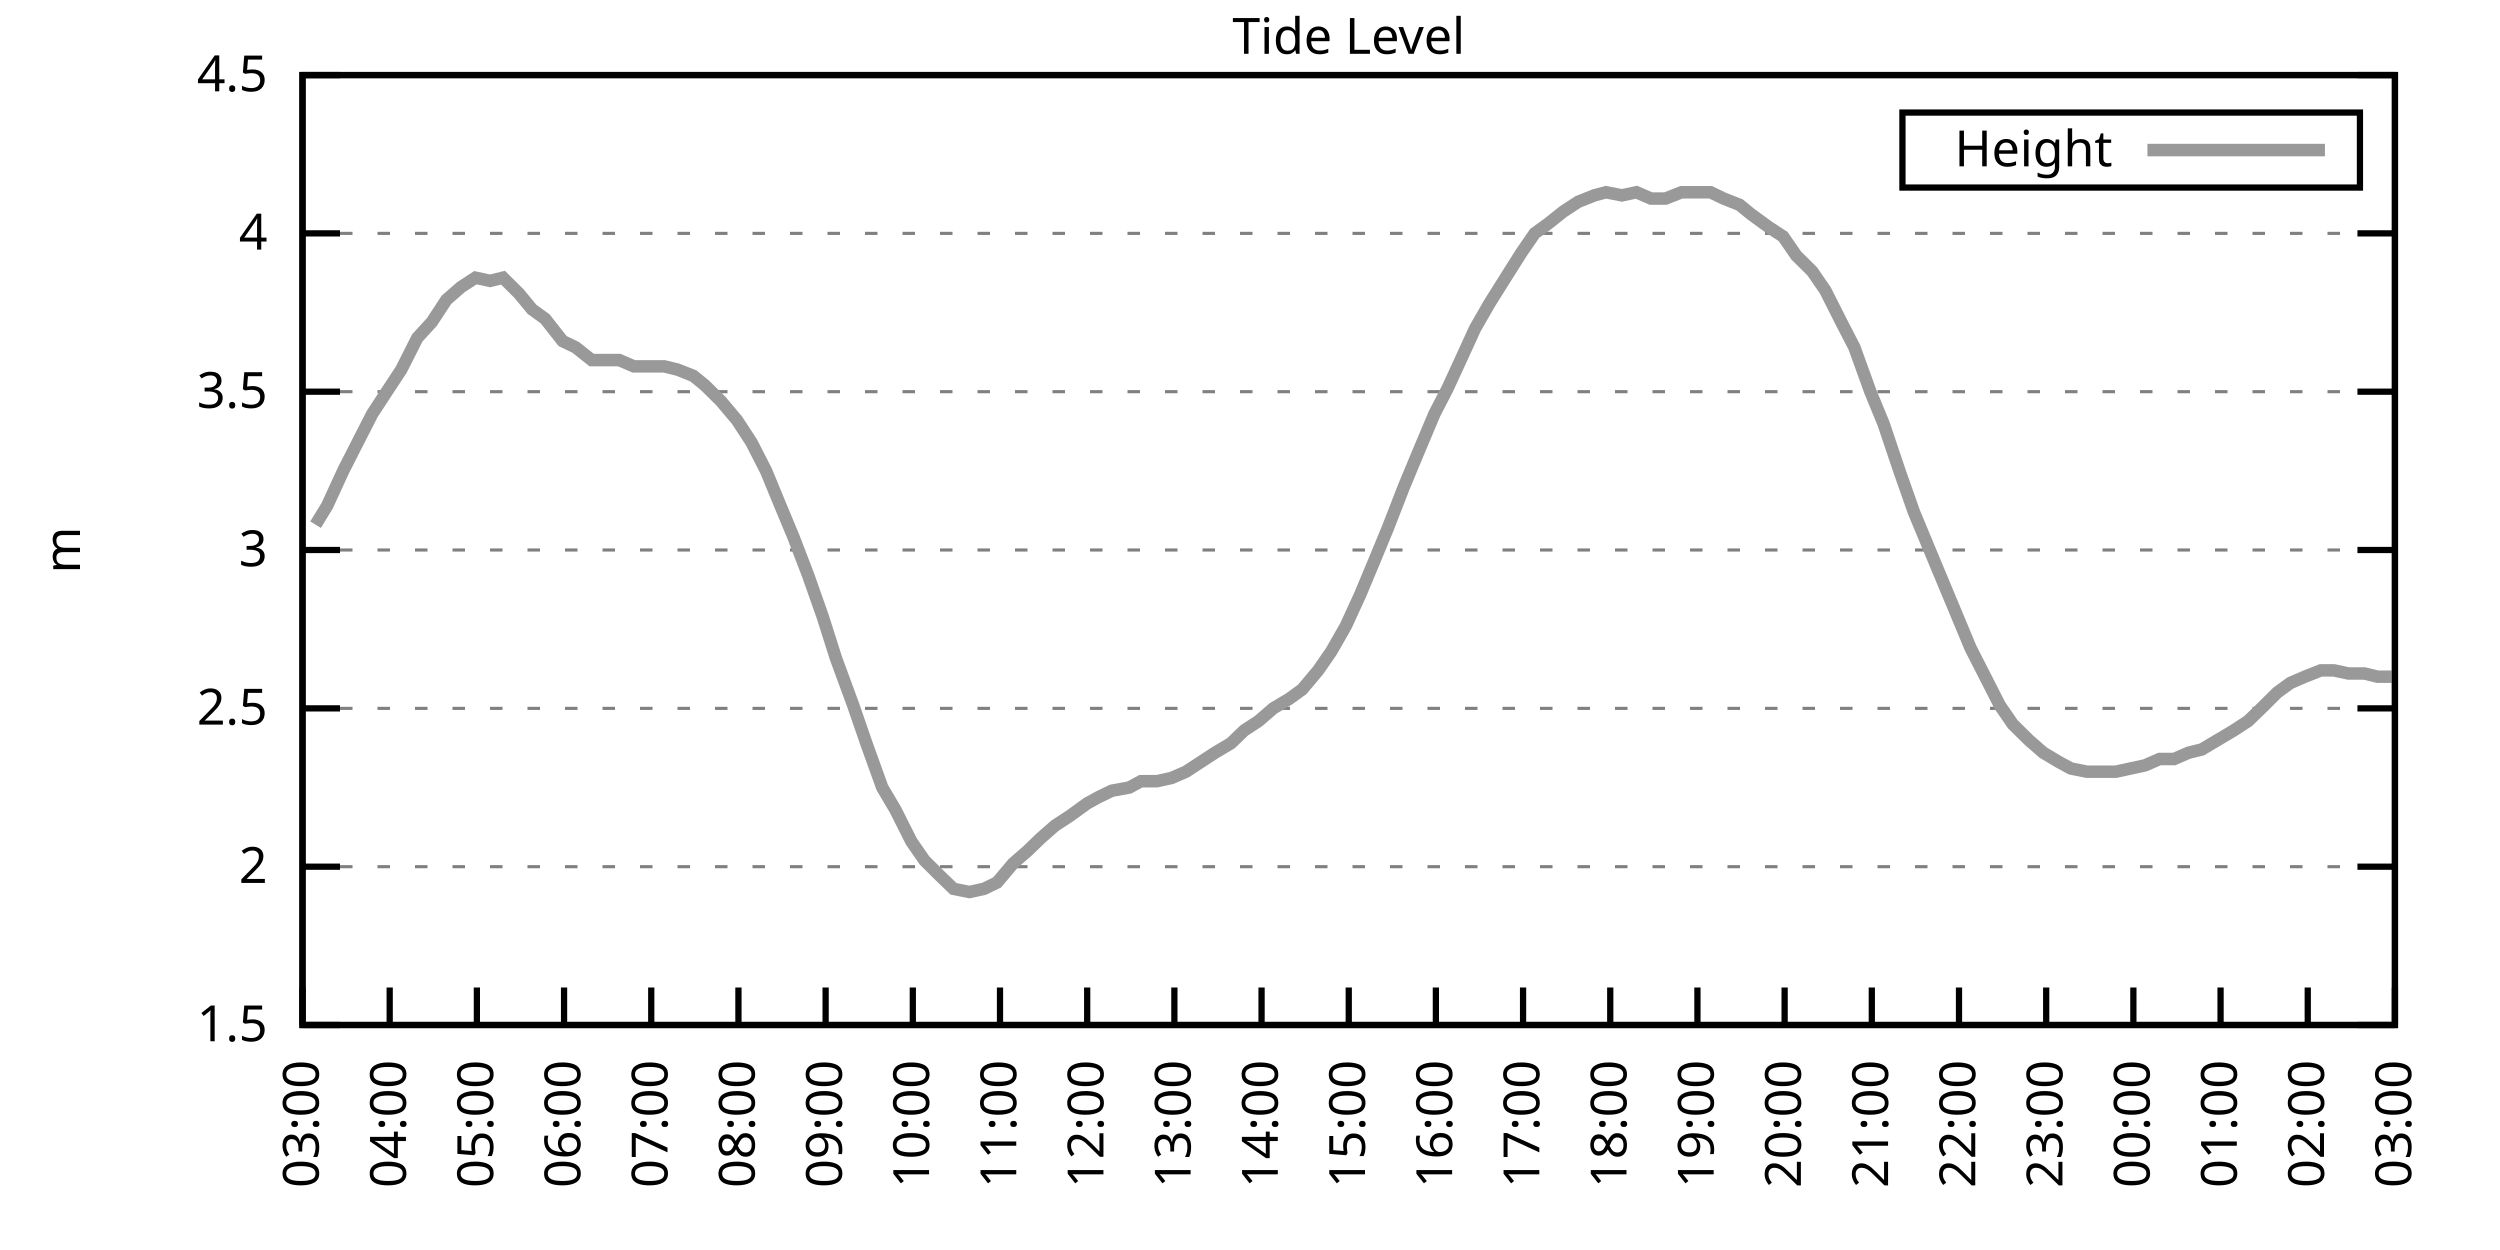
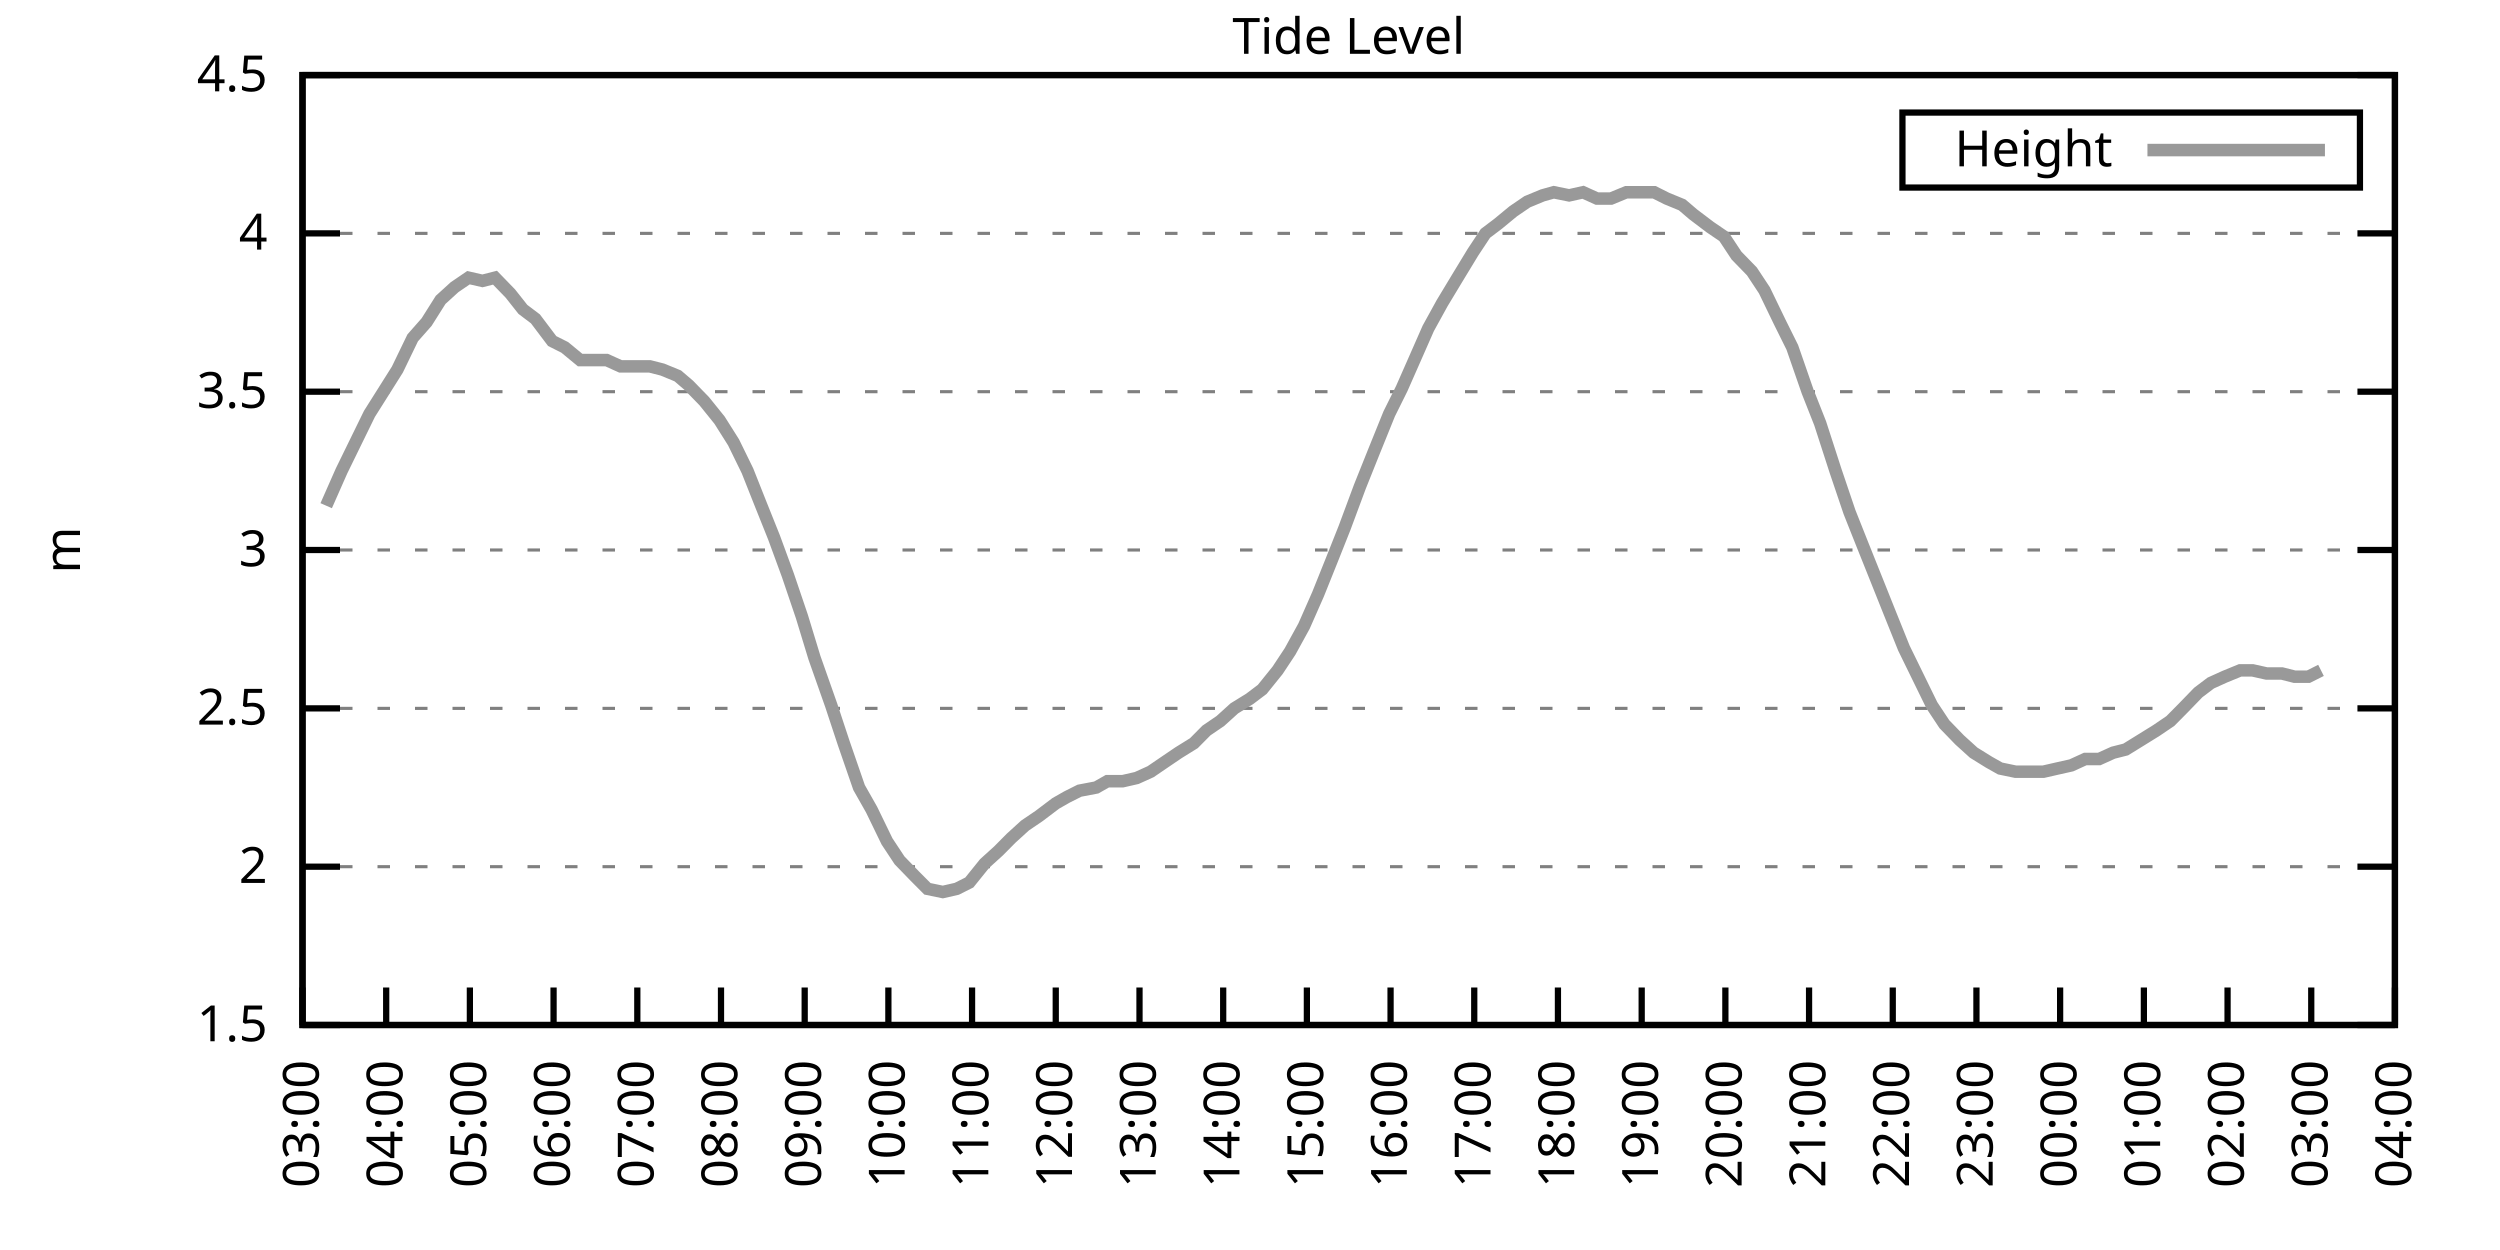
<svg xmlns="http://www.w3.org/2000/svg" xmlns:xlink="http://www.w3.org/1999/xlink" width="400" height="200" viewBox="0 0 400 200">
  <g id="gnuplot_canvas">
    <rect x="0" y="0" width="400" height="200" fill="none" />
    <defs>
      <circle id="gpDot" r="0.5" stroke-width="0.5" stroke="currentColor" />
      <path id="gpPt0" stroke-width="0.333" stroke="currentColor" d="M-1,0 h2 M0,-1 v2" />
      <path id="gpPt1" stroke-width="0.333" stroke="currentColor" d="M-1,-1 L1,1 M1,-1 L-1,1" />
      <path id="gpPt2" stroke-width="0.333" stroke="currentColor" d="M-1,0 L1,0 M0,-1 L0,1 M-1,-1 L1,1 M-1,1 L1,-1" />
      <rect id="gpPt3" stroke-width="0.333" stroke="currentColor" x="-1" y="-1" width="2" height="2" />
      <rect id="gpPt4" stroke-width="0.333" stroke="currentColor" fill="currentColor" x="-1" y="-1" width="2" height="2" />
      <circle id="gpPt5" stroke-width="0.333" stroke="currentColor" cx="0" cy="0" r="1" />
      <use xlink:href="#gpPt5" id="gpPt6" fill="currentColor" stroke="none" />
      <path id="gpPt7" stroke-width="0.333" stroke="currentColor" d="M0,-1.33 L-1.33,0.67 L1.33,0.67 z" />
      <use xlink:href="#gpPt7" id="gpPt8" fill="currentColor" stroke="none" />
      <use xlink:href="#gpPt7" id="gpPt9" stroke="currentColor" transform="rotate(180)" />
      <use xlink:href="#gpPt9" id="gpPt10" fill="currentColor" stroke="none" />
      <use xlink:href="#gpPt3" id="gpPt11" stroke="currentColor" transform="rotate(45)" />
      <use xlink:href="#gpPt11" id="gpPt12" fill="currentColor" stroke="none" />
      <path id="gpPt13" stroke-width="0.333" stroke="currentColor" d="M0,1.330 L1.265,0.411 L0.782,-1.067 L-0.782,-1.076 L-1.265,0.411 z" />
      <use xlink:href="#gpPt13" id="gpPt14" fill="currentColor" stroke="none" />
      <filter id="textbox" filterUnits="objectBoundingBox" x="0" y="0" height="1" width="1">
        <feFlood flood-color="white" flood-opacity="1" result="bgnd" />
        <feComposite in="SourceGraphic" in2="bgnd" operator="atop" />
      </filter>
      <filter id="greybox" filterUnits="objectBoundingBox" x="0" y="0" height="1" width="1">
        <feFlood flood-color="lightgrey" flood-opacity="1" result="grey" />
        <feComposite in="SourceGraphic" in2="grey" operator="atop" />
      </filter>
    </defs>
    <g fill="none" color="white" stroke="currentColor" stroke-width="1.00" stroke-linecap="butt" stroke-linejoin="miter">
</g>
    <g fill="none" color="black" stroke="currentColor" stroke-width="1.00" stroke-linecap="butt" stroke-linejoin="miter">
      <g stroke="none" shape-rendering="crispEdges">
        <polygon fill="rgb(255, 255, 255)" points="48.40,164.00 383.18,164.00 383.18,12.02 48.40,12.02 " />
      </g>
    </g>
    <g fill="none" color="black" stroke="currentColor" stroke-width="1.00" stroke-linecap="butt" stroke-linejoin="miter">
</g>
    <g fill="none" color="black" stroke="black" stroke-width="0.50" stroke-linecap="butt" stroke-linejoin="miter">
</g>
    <g fill="none" color="gray" stroke="currentColor" stroke-width="0.50" stroke-linecap="butt" stroke-linejoin="miter">
      <path stroke="gray" stroke-dasharray="2,4" class="gridline" d="M48.40,164.00 L383.19,164.00  " />
    </g>
    <g fill="none" color="gray" stroke="gray" stroke-width="1.00" stroke-linecap="butt" stroke-linejoin="miter">
</g>
    <g fill="none" color="black" stroke="currentColor" stroke-width="1.00" stroke-linecap="butt" stroke-linejoin="miter">
      <path stroke="black" d="M48.40,164.00 L54.40,164.00 M383.19,164.00 L377.19,164.00  " />
      <g transform="translate(42.80,166.60)" stroke="none" fill="black" font-family="Sans" font-size="8.00" text-anchor="end">
        <text>
          <tspan font-family="Sans"> 1.5</tspan>
        </text>
      </g>
    </g>
    <g fill="none" color="black" stroke="currentColor" stroke-width="1.00" stroke-linecap="butt" stroke-linejoin="miter">
</g>
    <g fill="none" color="black" stroke="black" stroke-width="0.50" stroke-linecap="butt" stroke-linejoin="miter">
</g>
    <g fill="none" color="gray" stroke="currentColor" stroke-width="0.50" stroke-linecap="butt" stroke-linejoin="miter">
      <path stroke="gray" stroke-dasharray="2,4" class="gridline" d="M48.40,138.67 L383.19,138.67  " />
    </g>
    <g fill="none" color="gray" stroke="gray" stroke-width="1.00" stroke-linecap="butt" stroke-linejoin="miter">
</g>
    <g fill="none" color="black" stroke="currentColor" stroke-width="1.00" stroke-linecap="butt" stroke-linejoin="miter">
      <path stroke="black" d="M48.40,138.67 L54.40,138.67 M383.19,138.67 L377.19,138.67  " />
      <g transform="translate(42.80,141.27)" stroke="none" fill="black" font-family="Sans" font-size="8.00" text-anchor="end">
        <text>
          <tspan font-family="Sans"> 2</tspan>
        </text>
      </g>
    </g>
    <g fill="none" color="black" stroke="currentColor" stroke-width="1.00" stroke-linecap="butt" stroke-linejoin="miter">
</g>
    <g fill="none" color="black" stroke="black" stroke-width="0.50" stroke-linecap="butt" stroke-linejoin="miter">
</g>
    <g fill="none" color="gray" stroke="currentColor" stroke-width="0.50" stroke-linecap="butt" stroke-linejoin="miter">
      <path stroke="gray" stroke-dasharray="2,4" class="gridline" d="M48.40,113.34 L383.19,113.34  " />
    </g>
    <g fill="none" color="gray" stroke="gray" stroke-width="1.00" stroke-linecap="butt" stroke-linejoin="miter">
</g>
    <g fill="none" color="black" stroke="currentColor" stroke-width="1.00" stroke-linecap="butt" stroke-linejoin="miter">
      <path stroke="black" d="M48.40,113.34 L54.40,113.34 M383.19,113.34 L377.19,113.34  " />
      <g transform="translate(42.80,115.94)" stroke="none" fill="black" font-family="Sans" font-size="8.00" text-anchor="end">
        <text>
          <tspan font-family="Sans"> 2.5</tspan>
        </text>
      </g>
    </g>
    <g fill="none" color="black" stroke="currentColor" stroke-width="1.00" stroke-linecap="butt" stroke-linejoin="miter">
</g>
    <g fill="none" color="black" stroke="black" stroke-width="0.50" stroke-linecap="butt" stroke-linejoin="miter">
</g>
    <g fill="none" color="gray" stroke="currentColor" stroke-width="0.50" stroke-linecap="butt" stroke-linejoin="miter">
      <path stroke="gray" stroke-dasharray="2,4" class="gridline" d="M48.40,88.00 L383.19,88.00  " />
    </g>
    <g fill="none" color="gray" stroke="gray" stroke-width="1.00" stroke-linecap="butt" stroke-linejoin="miter">
</g>
    <g fill="none" color="black" stroke="currentColor" stroke-width="1.00" stroke-linecap="butt" stroke-linejoin="miter">
      <path stroke="black" d="M48.40,88.00 L54.40,88.00 M383.19,88.00 L377.19,88.00  " />
      <g transform="translate(42.80,90.60)" stroke="none" fill="black" font-family="Sans" font-size="8.00" text-anchor="end">
        <text>
          <tspan font-family="Sans"> 3</tspan>
        </text>
      </g>
    </g>
    <g fill="none" color="black" stroke="currentColor" stroke-width="1.00" stroke-linecap="butt" stroke-linejoin="miter">
</g>
    <g fill="none" color="black" stroke="black" stroke-width="0.50" stroke-linecap="butt" stroke-linejoin="miter">
</g>
    <g fill="none" color="gray" stroke="currentColor" stroke-width="0.50" stroke-linecap="butt" stroke-linejoin="miter">
      <path stroke="gray" stroke-dasharray="2,4" class="gridline" d="M48.40,62.67 L383.19,62.67  " />
    </g>
    <g fill="none" color="gray" stroke="gray" stroke-width="1.00" stroke-linecap="butt" stroke-linejoin="miter">
</g>
    <g fill="none" color="black" stroke="currentColor" stroke-width="1.00" stroke-linecap="butt" stroke-linejoin="miter">
      <path stroke="black" d="M48.40,62.67 L54.40,62.67 M383.19,62.67 L377.19,62.67  " />
      <g transform="translate(42.80,65.27)" stroke="none" fill="black" font-family="Sans" font-size="8.00" text-anchor="end">
        <text>
          <tspan font-family="Sans"> 3.5</tspan>
        </text>
      </g>
    </g>
    <g fill="none" color="black" stroke="currentColor" stroke-width="1.00" stroke-linecap="butt" stroke-linejoin="miter">
</g>
    <g fill="none" color="black" stroke="black" stroke-width="0.50" stroke-linecap="butt" stroke-linejoin="miter">
</g>
    <g fill="none" color="gray" stroke="currentColor" stroke-width="0.50" stroke-linecap="butt" stroke-linejoin="miter">
      <path stroke="gray" stroke-dasharray="2,4" class="gridline" d="M48.40,37.34 L383.19,37.34  " />
    </g>
    <g fill="none" color="gray" stroke="gray" stroke-width="1.00" stroke-linecap="butt" stroke-linejoin="miter">
</g>
    <g fill="none" color="black" stroke="currentColor" stroke-width="1.00" stroke-linecap="butt" stroke-linejoin="miter">
      <path stroke="black" d="M48.40,37.34 L54.40,37.34 M383.19,37.34 L377.19,37.34  " />
      <g transform="translate(42.80,39.94)" stroke="none" fill="black" font-family="Sans" font-size="8.00" text-anchor="end">
        <text>
          <tspan font-family="Sans"> 4</tspan>
        </text>
      </g>
    </g>
    <g fill="none" color="black" stroke="currentColor" stroke-width="1.00" stroke-linecap="butt" stroke-linejoin="miter">
</g>
    <g fill="none" color="black" stroke="black" stroke-width="0.50" stroke-linecap="butt" stroke-linejoin="miter">
</g>
    <g fill="none" color="gray" stroke="currentColor" stroke-width="0.50" stroke-linecap="butt" stroke-linejoin="miter">
      <path stroke="gray" stroke-dasharray="2,4" class="gridline" d="M48.40,12.01 L383.19,12.01  " />
    </g>
    <g fill="none" color="gray" stroke="gray" stroke-width="1.00" stroke-linecap="butt" stroke-linejoin="miter">
</g>
    <g fill="none" color="black" stroke="currentColor" stroke-width="1.00" stroke-linecap="butt" stroke-linejoin="miter">
      <path stroke="black" d="M48.40,12.01 L54.40,12.01 M383.19,12.01 L377.19,12.01  " />
      <g transform="translate(42.80,14.61)" stroke="none" fill="black" font-family="Sans" font-size="8.00" text-anchor="end">
        <text>
          <tspan font-family="Sans"> 4.5</tspan>
        </text>
      </g>
    </g>
    <g fill="none" color="black" stroke="currentColor" stroke-width="1.00" stroke-linecap="butt" stroke-linejoin="miter">
      <path stroke="black" d="M48.40,164.00 L48.40,158.00  " />
      <g transform="translate(51.00,169.60) rotate(270.00)" stroke="none" fill="black" font-family="Sans" font-size="8.00" text-anchor="end">
        <text>
          <tspan font-family="Sans">03:00</tspan>
        </text>
      </g>
    </g>
    <g fill="none" color="black" stroke="currentColor" stroke-width="1.00" stroke-linecap="butt" stroke-linejoin="miter">
-       <path stroke="black" d="M62.35,164.00 L62.35,158.00  " />
-       <g transform="translate(64.95,169.60) rotate(270.00)" stroke="none" fill="black" font-family="Sans" font-size="8.00" text-anchor="end">
+       <path stroke="black" d="M61.79,164.00 L61.79,158.00  " />
+       <g transform="translate(64.39,169.60) rotate(270.00)" stroke="none" fill="black" font-family="Sans" font-size="8.00" text-anchor="end">
        <text>
          <tspan font-family="Sans">04:00</tspan>
        </text>
      </g>
    </g>
    <g fill="none" color="black" stroke="currentColor" stroke-width="1.00" stroke-linecap="butt" stroke-linejoin="miter">
-       <path stroke="black" d="M76.30,164.00 L76.30,158.00  " />
-       <g transform="translate(78.90,169.60) rotate(270.00)" stroke="none" fill="black" font-family="Sans" font-size="8.00" text-anchor="end">
+       <path stroke="black" d="M75.18,164.00 L75.18,158.00  " />
+       <g transform="translate(77.78,169.60) rotate(270.00)" stroke="none" fill="black" font-family="Sans" font-size="8.00" text-anchor="end">
        <text>
          <tspan font-family="Sans">05:00</tspan>
        </text>
      </g>
    </g>
    <g fill="none" color="black" stroke="currentColor" stroke-width="1.00" stroke-linecap="butt" stroke-linejoin="miter">
-       <path stroke="black" d="M90.25,164.00 L90.25,158.00  " />
-       <g transform="translate(92.85,169.60) rotate(270.00)" stroke="none" fill="black" font-family="Sans" font-size="8.00" text-anchor="end">
+       <path stroke="black" d="M88.57,164.00 L88.57,158.00  " />
+       <g transform="translate(91.17,169.60) rotate(270.00)" stroke="none" fill="black" font-family="Sans" font-size="8.00" text-anchor="end">
        <text>
          <tspan font-family="Sans">06:00</tspan>
        </text>
      </g>
    </g>
    <g fill="none" color="black" stroke="currentColor" stroke-width="1.00" stroke-linecap="butt" stroke-linejoin="miter">
-       <path stroke="black" d="M104.20,164.00 L104.20,158.00  " />
-       <g transform="translate(106.80,169.60) rotate(270.00)" stroke="none" fill="black" font-family="Sans" font-size="8.00" text-anchor="end">
+       <path stroke="black" d="M101.97,164.00 L101.97,158.00  " />
+       <g transform="translate(104.57,169.60) rotate(270.00)" stroke="none" fill="black" font-family="Sans" font-size="8.00" text-anchor="end">
        <text>
          <tspan font-family="Sans">07:00</tspan>
        </text>
      </g>
    </g>
    <g fill="none" color="black" stroke="currentColor" stroke-width="1.00" stroke-linecap="butt" stroke-linejoin="miter">
-       <path stroke="black" d="M118.15,164.00 L118.15,158.00  " />
-       <g transform="translate(120.75,169.60) rotate(270.00)" stroke="none" fill="black" font-family="Sans" font-size="8.00" text-anchor="end">
+       <path stroke="black" d="M115.36,164.00 L115.36,158.00  " />
+       <g transform="translate(117.96,169.60) rotate(270.00)" stroke="none" fill="black" font-family="Sans" font-size="8.00" text-anchor="end">
        <text>
          <tspan font-family="Sans">08:00</tspan>
        </text>
      </g>
    </g>
    <g fill="none" color="black" stroke="currentColor" stroke-width="1.00" stroke-linecap="butt" stroke-linejoin="miter">
-       <path stroke="black" d="M132.10,164.00 L132.10,158.00  " />
-       <g transform="translate(134.70,169.60) rotate(270.00)" stroke="none" fill="black" font-family="Sans" font-size="8.00" text-anchor="end">
+       <path stroke="black" d="M128.75,164.00 L128.75,158.00  " />
+       <g transform="translate(131.35,169.60) rotate(270.00)" stroke="none" fill="black" font-family="Sans" font-size="8.00" text-anchor="end">
        <text>
          <tspan font-family="Sans">09:00</tspan>
        </text>
      </g>
    </g>
    <g fill="none" color="black" stroke="currentColor" stroke-width="1.00" stroke-linecap="butt" stroke-linejoin="miter">
-       <path stroke="black" d="M146.05,164.00 L146.05,158.00  " />
-       <g transform="translate(148.65,169.60) rotate(270.00)" stroke="none" fill="black" font-family="Sans" font-size="8.00" text-anchor="end">
+       <path stroke="black" d="M142.14,164.00 L142.14,158.00  " />
+       <g transform="translate(144.74,169.60) rotate(270.00)" stroke="none" fill="black" font-family="Sans" font-size="8.00" text-anchor="end">
        <text>
          <tspan font-family="Sans">10:00</tspan>
        </text>
      </g>
    </g>
    <g fill="none" color="black" stroke="currentColor" stroke-width="1.00" stroke-linecap="butt" stroke-linejoin="miter">
-       <path stroke="black" d="M160.00,164.00 L160.00,158.00  " />
-       <g transform="translate(162.60,169.60) rotate(270.00)" stroke="none" fill="black" font-family="Sans" font-size="8.00" text-anchor="end">
+       <path stroke="black" d="M155.53,164.00 L155.53,158.00  " />
+       <g transform="translate(158.13,169.60) rotate(270.00)" stroke="none" fill="black" font-family="Sans" font-size="8.00" text-anchor="end">
        <text>
          <tspan font-family="Sans">11:00</tspan>
        </text>
      </g>
    </g>
    <g fill="none" color="black" stroke="currentColor" stroke-width="1.00" stroke-linecap="butt" stroke-linejoin="miter">
-       <path stroke="black" d="M173.95,164.00 L173.95,158.00  " />
-       <g transform="translate(176.55,169.60) rotate(270.00)" stroke="none" fill="black" font-family="Sans" font-size="8.00" text-anchor="end">
+       <path stroke="black" d="M168.92,164.00 L168.92,158.00  " />
+       <g transform="translate(171.52,169.60) rotate(270.00)" stroke="none" fill="black" font-family="Sans" font-size="8.00" text-anchor="end">
        <text>
          <tspan font-family="Sans">12:00</tspan>
        </text>
      </g>
    </g>
    <g fill="none" color="black" stroke="currentColor" stroke-width="1.00" stroke-linecap="butt" stroke-linejoin="miter">
-       <path stroke="black" d="M187.90,164.00 L187.90,158.00  " />
-       <g transform="translate(190.50,169.60) rotate(270.00)" stroke="none" fill="black" font-family="Sans" font-size="8.00" text-anchor="end">
+       <path stroke="black" d="M182.32,164.00 L182.32,158.00  " />
+       <g transform="translate(184.92,169.60) rotate(270.00)" stroke="none" fill="black" font-family="Sans" font-size="8.00" text-anchor="end">
        <text>
          <tspan font-family="Sans">13:00</tspan>
        </text>
      </g>
    </g>
    <g fill="none" color="black" stroke="currentColor" stroke-width="1.00" stroke-linecap="butt" stroke-linejoin="miter">
-       <path stroke="black" d="M201.85,164.00 L201.85,158.00  " />
-       <g transform="translate(204.45,169.60) rotate(270.00)" stroke="none" fill="black" font-family="Sans" font-size="8.00" text-anchor="end">
+       <path stroke="black" d="M195.71,164.00 L195.71,158.00  " />
+       <g transform="translate(198.31,169.60) rotate(270.00)" stroke="none" fill="black" font-family="Sans" font-size="8.00" text-anchor="end">
        <text>
          <tspan font-family="Sans">14:00</tspan>
        </text>
      </g>
    </g>
    <g fill="none" color="black" stroke="currentColor" stroke-width="1.00" stroke-linecap="butt" stroke-linejoin="miter">
-       <path stroke="black" d="M215.80,164.00 L215.80,158.00  " />
-       <g transform="translate(218.40,169.60) rotate(270.00)" stroke="none" fill="black" font-family="Sans" font-size="8.00" text-anchor="end">
+       <path stroke="black" d="M209.10,164.00 L209.10,158.00  " />
+       <g transform="translate(211.70,169.60) rotate(270.00)" stroke="none" fill="black" font-family="Sans" font-size="8.00" text-anchor="end">
        <text>
          <tspan font-family="Sans">15:00</tspan>
        </text>
      </g>
    </g>
    <g fill="none" color="black" stroke="currentColor" stroke-width="1.00" stroke-linecap="butt" stroke-linejoin="miter">
-       <path stroke="black" d="M229.74,164.00 L229.74,158.00  " />
-       <g transform="translate(232.34,169.60) rotate(270.00)" stroke="none" fill="black" font-family="Sans" font-size="8.00" text-anchor="end">
+       <path stroke="black" d="M222.49,164.00 L222.49,158.00  " />
+       <g transform="translate(225.09,169.60) rotate(270.00)" stroke="none" fill="black" font-family="Sans" font-size="8.00" text-anchor="end">
        <text>
          <tspan font-family="Sans">16:00</tspan>
        </text>
      </g>
    </g>
    <g fill="none" color="black" stroke="currentColor" stroke-width="1.00" stroke-linecap="butt" stroke-linejoin="miter">
-       <path stroke="black" d="M243.69,164.00 L243.69,158.00  " />
-       <g transform="translate(246.29,169.60) rotate(270.00)" stroke="none" fill="black" font-family="Sans" font-size="8.00" text-anchor="end">
+       <path stroke="black" d="M235.88,164.00 L235.88,158.00  " />
+       <g transform="translate(238.48,169.60) rotate(270.00)" stroke="none" fill="black" font-family="Sans" font-size="8.00" text-anchor="end">
        <text>
          <tspan font-family="Sans">17:00</tspan>
        </text>
      </g>
    </g>
    <g fill="none" color="black" stroke="currentColor" stroke-width="1.00" stroke-linecap="butt" stroke-linejoin="miter">
-       <path stroke="black" d="M257.64,164.00 L257.64,158.00  " />
-       <g transform="translate(260.24,169.60) rotate(270.00)" stroke="none" fill="black" font-family="Sans" font-size="8.00" text-anchor="end">
+       <path stroke="black" d="M249.27,164.00 L249.27,158.00  " />
+       <g transform="translate(251.87,169.60) rotate(270.00)" stroke="none" fill="black" font-family="Sans" font-size="8.00" text-anchor="end">
        <text>
          <tspan font-family="Sans">18:00</tspan>
        </text>
      </g>
    </g>
    <g fill="none" color="black" stroke="currentColor" stroke-width="1.00" stroke-linecap="butt" stroke-linejoin="miter">
-       <path stroke="black" d="M271.59,164.00 L271.59,158.00  " />
-       <g transform="translate(274.19,169.60) rotate(270.00)" stroke="none" fill="black" font-family="Sans" font-size="8.00" text-anchor="end">
+       <path stroke="black" d="M262.67,164.00 L262.67,158.00  " />
+       <g transform="translate(265.27,169.60) rotate(270.00)" stroke="none" fill="black" font-family="Sans" font-size="8.00" text-anchor="end">
        <text>
          <tspan font-family="Sans">19:00</tspan>
        </text>
      </g>
    </g>
    <g fill="none" color="black" stroke="currentColor" stroke-width="1.00" stroke-linecap="butt" stroke-linejoin="miter">
-       <path stroke="black" d="M285.54,164.00 L285.54,158.00  " />
-       <g transform="translate(288.14,169.60) rotate(270.00)" stroke="none" fill="black" font-family="Sans" font-size="8.00" text-anchor="end">
+       <path stroke="black" d="M276.06,164.00 L276.06,158.00  " />
+       <g transform="translate(278.66,169.60) rotate(270.00)" stroke="none" fill="black" font-family="Sans" font-size="8.00" text-anchor="end">
        <text>
          <tspan font-family="Sans">20:00</tspan>
        </text>
      </g>
    </g>
    <g fill="none" color="black" stroke="currentColor" stroke-width="1.00" stroke-linecap="butt" stroke-linejoin="miter">
-       <path stroke="black" d="M299.49,164.00 L299.49,158.00  " />
-       <g transform="translate(302.09,169.60) rotate(270.00)" stroke="none" fill="black" font-family="Sans" font-size="8.00" text-anchor="end">
+       <path stroke="black" d="M289.45,164.00 L289.45,158.00  " />
+       <g transform="translate(292.05,169.60) rotate(270.00)" stroke="none" fill="black" font-family="Sans" font-size="8.00" text-anchor="end">
        <text>
          <tspan font-family="Sans">21:00</tspan>
        </text>
      </g>
    </g>
    <g fill="none" color="black" stroke="currentColor" stroke-width="1.00" stroke-linecap="butt" stroke-linejoin="miter">
-       <path stroke="black" d="M313.44,164.00 L313.44,158.00  " />
-       <g transform="translate(316.04,169.60) rotate(270.00)" stroke="none" fill="black" font-family="Sans" font-size="8.00" text-anchor="end">
+       <path stroke="black" d="M302.84,164.00 L302.84,158.00  " />
+       <g transform="translate(305.44,169.60) rotate(270.00)" stroke="none" fill="black" font-family="Sans" font-size="8.00" text-anchor="end">
        <text>
          <tspan font-family="Sans">22:00</tspan>
        </text>
      </g>
    </g>
    <g fill="none" color="black" stroke="currentColor" stroke-width="1.00" stroke-linecap="butt" stroke-linejoin="miter">
-       <path stroke="black" d="M327.39,164.00 L327.39,158.00  " />
-       <g transform="translate(329.99,169.60) rotate(270.00)" stroke="none" fill="black" font-family="Sans" font-size="8.00" text-anchor="end">
+       <path stroke="black" d="M316.23,164.00 L316.23,158.00  " />
+       <g transform="translate(318.83,169.60) rotate(270.00)" stroke="none" fill="black" font-family="Sans" font-size="8.00" text-anchor="end">
        <text>
          <tspan font-family="Sans">23:00</tspan>
        </text>
      </g>
    </g>
    <g fill="none" color="black" stroke="currentColor" stroke-width="1.00" stroke-linecap="butt" stroke-linejoin="miter">
-       <path stroke="black" d="M341.34,164.00 L341.34,158.00  " />
-       <g transform="translate(343.94,169.60) rotate(270.00)" stroke="none" fill="black" font-family="Sans" font-size="8.00" text-anchor="end">
+       <path stroke="black" d="M329.62,164.00 L329.62,158.00  " />
+       <g transform="translate(332.22,169.60) rotate(270.00)" stroke="none" fill="black" font-family="Sans" font-size="8.00" text-anchor="end">
        <text>
          <tspan font-family="Sans">00:00</tspan>
        </text>
      </g>
    </g>
    <g fill="none" color="black" stroke="currentColor" stroke-width="1.00" stroke-linecap="butt" stroke-linejoin="miter">
-       <path stroke="black" d="M355.29,164.00 L355.29,158.00  " />
-       <g transform="translate(357.89,169.60) rotate(270.00)" stroke="none" fill="black" font-family="Sans" font-size="8.00" text-anchor="end">
+       <path stroke="black" d="M343.02,164.00 L343.02,158.00  " />
+       <g transform="translate(345.62,169.60) rotate(270.00)" stroke="none" fill="black" font-family="Sans" font-size="8.00" text-anchor="end">
        <text>
          <tspan font-family="Sans">01:00</tspan>
        </text>
      </g>
    </g>
    <g fill="none" color="black" stroke="currentColor" stroke-width="1.00" stroke-linecap="butt" stroke-linejoin="miter">
-       <path stroke="black" d="M369.24,164.00 L369.24,158.00  " />
-       <g transform="translate(371.84,169.60) rotate(270.00)" stroke="none" fill="black" font-family="Sans" font-size="8.00" text-anchor="end">
+       <path stroke="black" d="M356.41,164.00 L356.41,158.00  " />
+       <g transform="translate(359.01,169.60) rotate(270.00)" stroke="none" fill="black" font-family="Sans" font-size="8.00" text-anchor="end">
        <text>
          <tspan font-family="Sans">02:00</tspan>
+         </text>
+       </g>
+     </g>
+     <g fill="none" color="black" stroke="currentColor" stroke-width="1.00" stroke-linecap="butt" stroke-linejoin="miter">
+       <path stroke="black" d="M369.80,164.00 L369.80,158.00  " />
+       <g transform="translate(372.40,169.60) rotate(270.00)" stroke="none" fill="black" font-family="Sans" font-size="8.00" text-anchor="end">
+         <text>
+           <tspan font-family="Sans">03:00</tspan>
        </text>
      </g>
    </g>
    <g fill="none" color="black" stroke="currentColor" stroke-width="1.00" stroke-linecap="butt" stroke-linejoin="miter">
      <path stroke="black" d="M383.19,164.00 L383.19,158.00  " />
      <g transform="translate(385.79,169.60) rotate(270.00)" stroke="none" fill="black" font-family="Sans" font-size="8.00" text-anchor="end">
        <text>
-           <tspan font-family="Sans">03:00</tspan>
+           <tspan font-family="Sans">04:00</tspan>
        </text>
      </g>
    </g>
    <g fill="none" color="black" stroke="currentColor" stroke-width="1.00" stroke-linecap="butt" stroke-linejoin="miter">
</g>
    <g fill="none" color="black" stroke="currentColor" stroke-width="1.00" stroke-linecap="butt" stroke-linejoin="miter">
      <path stroke="black" d="M48.40,12.01 L48.40,164.00 L383.19,164.00 L383.19,12.01 L48.40,12.01 Z  " />
    </g>
    <g fill="none" color="black" stroke="currentColor" stroke-width="1.00" stroke-linecap="butt" stroke-linejoin="miter">
</g>
    <g fill="none" color="black" stroke="currentColor" stroke-width="1.00" stroke-linecap="butt" stroke-linejoin="miter">
      <path stroke="black" d="M304.39,30.01 L304.39,18.01 L377.59,18.01 L377.59,30.01 L304.39,30.01 Z  " />
    </g>
    <g id="Tide_level_plot_1">
      <g fill="none" color="white" stroke="black" stroke-width="2.00" stroke-linecap="butt" stroke-linejoin="miter">
</g>
      <g fill="none" color="black" stroke="currentColor" stroke-width="2.00" stroke-linecap="butt" stroke-linejoin="miter">
        <g transform="translate(337.99,26.61)" stroke="none" fill="black" font-family="Sans" font-size="8.00" text-anchor="end">
          <text>
            <tspan font-family="Sans">Height</tspan>
          </text>
        </g>
      </g>
      <g fill="none" color="black" stroke="currentColor" stroke-width="2.00" stroke-linecap="butt" stroke-linejoin="miter">
-         <path stroke="rgb(153, 153, 153)" d="M343.59,24.01 L371.99,24.01 M50.49,83.95 L52.35,80.91 L54.91,75.34 L57.23,70.78 L59.56,66.22 L61.88,62.67   L64.21,59.13 L66.77,54.06 L69.09,51.53 L71.42,47.98 L73.74,45.95 L76.07,44.43 L78.39,44.94 L80.48,44.43   L83.04,46.97 L85.13,49.50 L87.23,51.02 L90.02,54.57 L92.11,55.58 L94.67,57.61 L96.76,57.61 L99.08,57.61   L101.41,58.62 L103.73,58.62 L106.29,58.62 L108.38,59.13 L110.94,60.14 L112.80,61.66 L115.36,64.19 L117.92,67.23   L120.24,70.78 L122.57,75.34 L124.66,80.41 L126.98,85.98 L129.31,92.06 L131.63,98.64 L133.72,105.23 L136.51,112.83   L138.61,118.91 L141.16,126.00 L143.26,129.55 L145.81,134.62 L147.91,137.66 L150.46,140.19 L152.56,142.21 L155.11,142.72   L157.44,142.21 L159.53,141.20 L162.09,138.16 L164.41,136.14 L166.51,134.11 L168.83,132.08 L171.16,130.56 L173.95,128.54   L175.81,127.52 L177.90,126.51 L180.69,126.00 L182.55,124.99 L185.11,124.99 L187.43,124.48 L189.76,123.47 L192.08,121.95   L194.41,120.43 L196.96,118.91 L199.06,116.88 L201.38,115.36 L203.71,113.34 L206.26,111.82 L208.36,110.30 L210.91,107.26   L213.01,104.22 L215.33,100.16 L217.65,95.10 L219.98,89.52 L222.07,84.46 L224.63,77.87 L226.95,72.30 L229.51,66.22   L231.60,62.17 L233.70,57.61 L236.02,52.54 L238.35,48.49 L240.90,44.43 L243.46,40.38 L245.55,37.34 L247.65,35.82   L250.20,33.80 L252.53,32.28 L255.09,31.26 L256.95,30.76 L259.50,31.26 L261.83,30.76 L264.15,31.77 L266.48,31.77   L269.04,30.76 L271.13,30.76 L273.69,30.76 L275.78,31.77 L278.34,32.78 L280.20,34.30 L282.99,36.33 L285.31,37.85   L287.40,40.89 L289.96,43.42 L292.05,46.46 L294.61,51.53 L296.70,55.58 L299.26,62.67 L301.35,67.74 L303.91,75.34   L306.23,81.93 L308.33,86.99 L310.65,92.56 L312.98,98.14 L315.30,103.71 L317.63,108.27 L319.95,112.83 L322.04,115.87   L324.60,118.40 L326.93,120.43 L329.48,121.95 L331.34,122.96 L333.90,123.47 L336.23,123.47 L338.55,123.47 L340.88,122.96   L343.20,122.46 L345.53,121.44 L347.85,121.44 L350.18,120.43 L352.27,119.92 L354.83,118.40 L357.38,116.88 L359.71,115.36   L361.80,113.34 L364.36,110.80 L366.45,109.28 L368.78,108.27 L371.33,107.26 L373.43,107.26 L375.75,107.76 L378.31,107.76   L380.40,108.27 L382.73,108.27  " />
+         <path stroke="rgb(153, 153, 153)" d="M343.59,24.01 L371.99,24.01 M52.19,80.91 L54.65,75.34 L56.88,70.78 L59.11,66.22 L61.35,62.67 L63.58,59.13   L66.03,54.06 L68.26,51.53 L70.50,47.98 L72.73,45.95 L74.96,44.43 L77.19,44.94 L79.20,44.43 L81.66,46.97   L83.66,49.50 L85.67,51.02 L88.35,54.57 L90.36,55.58 L92.82,57.61 L94.82,57.61 L97.06,57.61 L99.29,58.62   L101.52,58.62 L103.98,58.62 L105.98,59.13 L108.44,60.14 L110.22,61.66 L112.68,64.19 L115.13,67.23 L117.37,70.78   L119.60,75.34 L121.61,80.41 L123.84,85.98 L126.07,92.06 L128.30,98.64 L130.31,105.23 L132.99,112.83 L135.00,118.91   L137.45,126.00 L139.46,129.55 L141.92,134.62 L143.93,137.66 L146.38,140.19 L148.39,142.21 L150.85,142.72 L153.08,142.21   L155.09,141.20 L157.54,138.16 L159.77,136.14 L161.78,134.11 L164.01,132.08 L166.25,130.56 L168.92,128.54 L170.71,127.52   L172.72,126.51 L175.40,126.00 L177.18,124.99 L179.64,124.99 L181.87,124.48 L184.10,123.47 L186.33,121.95 L188.57,120.43   L191.02,118.91 L193.03,116.88 L195.26,115.36 L197.49,113.34 L199.95,111.82 L201.96,110.30 L204.41,107.26 L206.42,104.22   L208.65,100.16 L210.88,95.10 L213.12,89.52 L215.13,84.46 L217.58,77.87 L219.81,72.30 L222.27,66.22 L224.28,62.17   L226.29,57.61 L228.52,52.54 L230.75,48.49 L233.20,44.43 L235.66,40.38 L237.67,37.34 L239.68,35.82 L242.13,33.80   L244.36,32.28 L246.82,31.26 L248.60,30.76 L251.06,31.26 L253.29,30.76 L255.52,31.77 L257.76,31.77 L260.21,30.76   L262.22,30.76 L264.67,30.76 L266.68,31.77 L269.14,32.78 L270.92,34.30 L273.60,36.33 L275.83,37.85 L277.84,40.89   L280.30,43.42 L282.31,46.46 L284.76,51.53 L286.77,55.58 L289.23,62.67 L291.23,67.74 L293.69,75.34 L295.92,81.93   L297.93,86.99 L300.16,92.56 L302.39,98.14 L304.63,103.71 L306.86,108.27 L309.09,112.83 L311.10,115.87 L313.55,118.40   L315.79,120.43 L318.24,121.95 L320.03,122.96 L322.48,123.47 L324.71,123.47 L326.95,123.47 L329.18,122.96 L331.41,122.46   L333.64,121.44 L335.87,121.44 L338.10,120.43 L340.11,119.92 L342.57,118.40 L345.02,116.88 L347.26,115.36 L349.26,113.34   L351.72,110.80 L353.73,109.28 L355.96,108.27 L358.42,107.26 L360.42,107.26 L362.66,107.76 L365.11,107.76 L367.12,108.27   L369.35,108.27 L371.36,107.26  " />
      </g>
    </g>
    <g fill="none" color="black" stroke="currentColor" stroke-width="2.00" stroke-linecap="butt" stroke-linejoin="miter">
</g>
    <g fill="none" color="black" stroke="black" stroke-width="1.00" stroke-linecap="butt" stroke-linejoin="miter">
</g>
    <g fill="none" color="black" stroke="currentColor" stroke-width="1.00" stroke-linecap="butt" stroke-linejoin="miter">
      <path stroke="black" d="M48.40,12.01 L48.40,164.00 L383.19,164.00 L383.19,12.01 L48.40,12.01 Z  " />
      <g transform="translate(12.80,88.01) rotate(270.00)" stroke="none" fill="black" font-family="Sans" font-size="8.00" text-anchor="middle">
        <text>
          <tspan font-family="Sans">m</tspan>
        </text>
      </g>
    </g>
    <g fill="none" color="black" stroke="currentColor" stroke-width="1.00" stroke-linecap="butt" stroke-linejoin="miter">
</g>
    <g fill="none" color="black" stroke="currentColor" stroke-width="1.00" stroke-linecap="butt" stroke-linejoin="miter">
      <g transform="translate(215.79,8.61)" stroke="none" fill="black" font-family="Sans" font-size="8.00" text-anchor="middle">
        <text>
          <tspan font-family="Sans">Tide Level</tspan>
        </text>
      </g>
    </g>
    <g fill="none" color="black" stroke="currentColor" stroke-width="1.00" stroke-linecap="butt" stroke-linejoin="miter">
</g>
  </g>
</svg>
